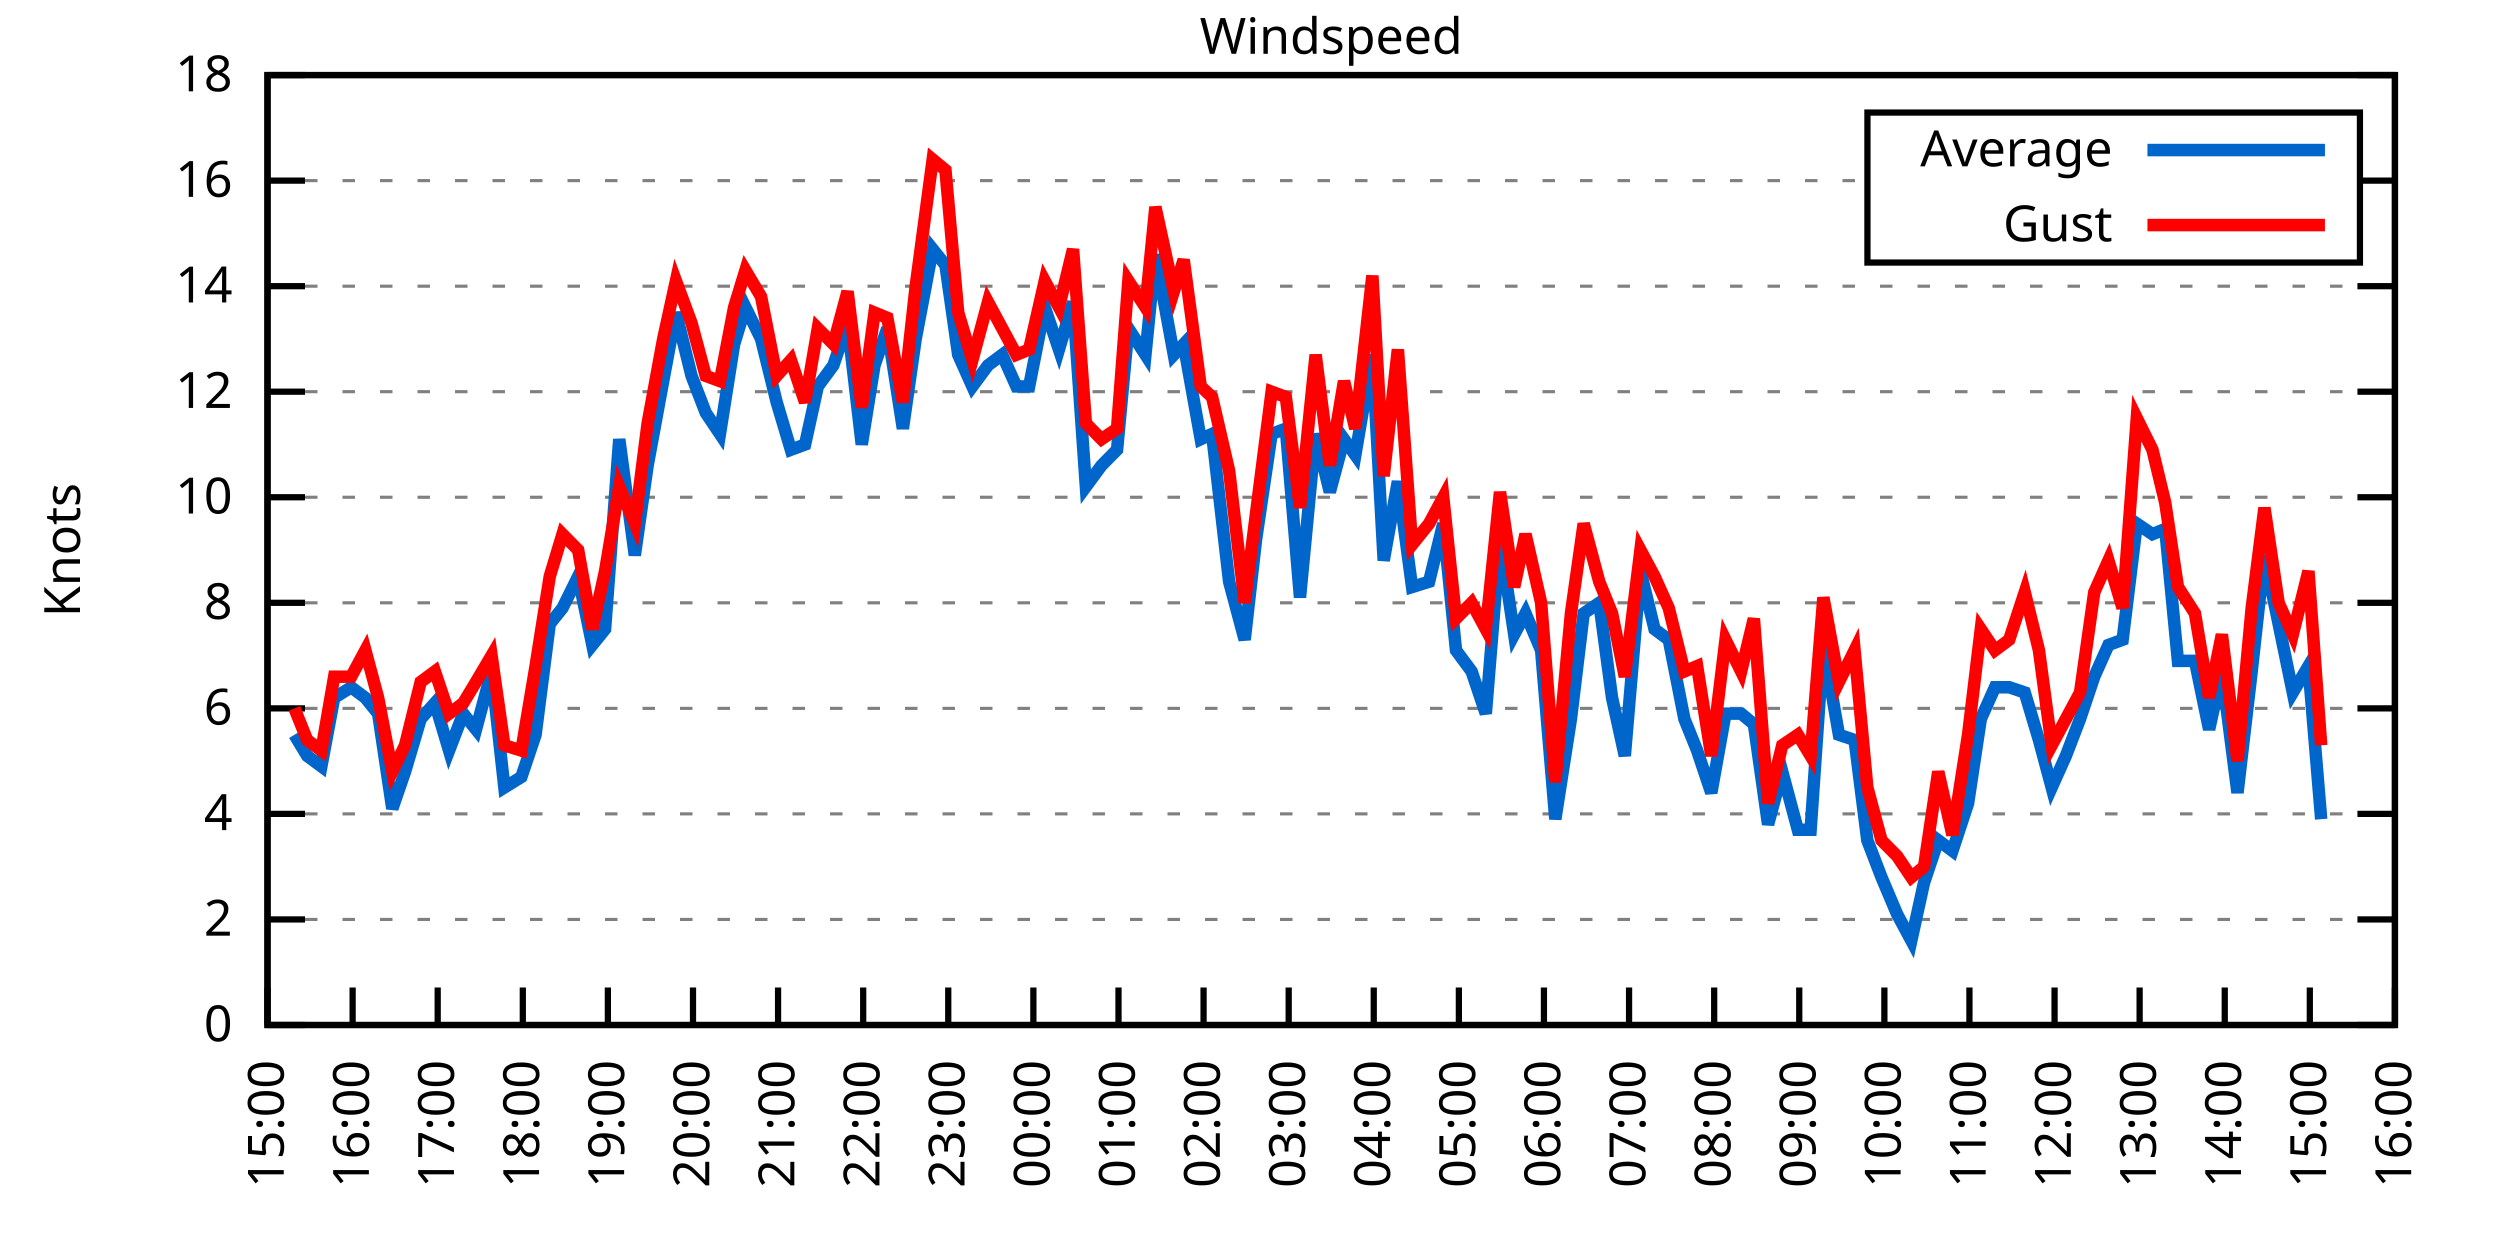
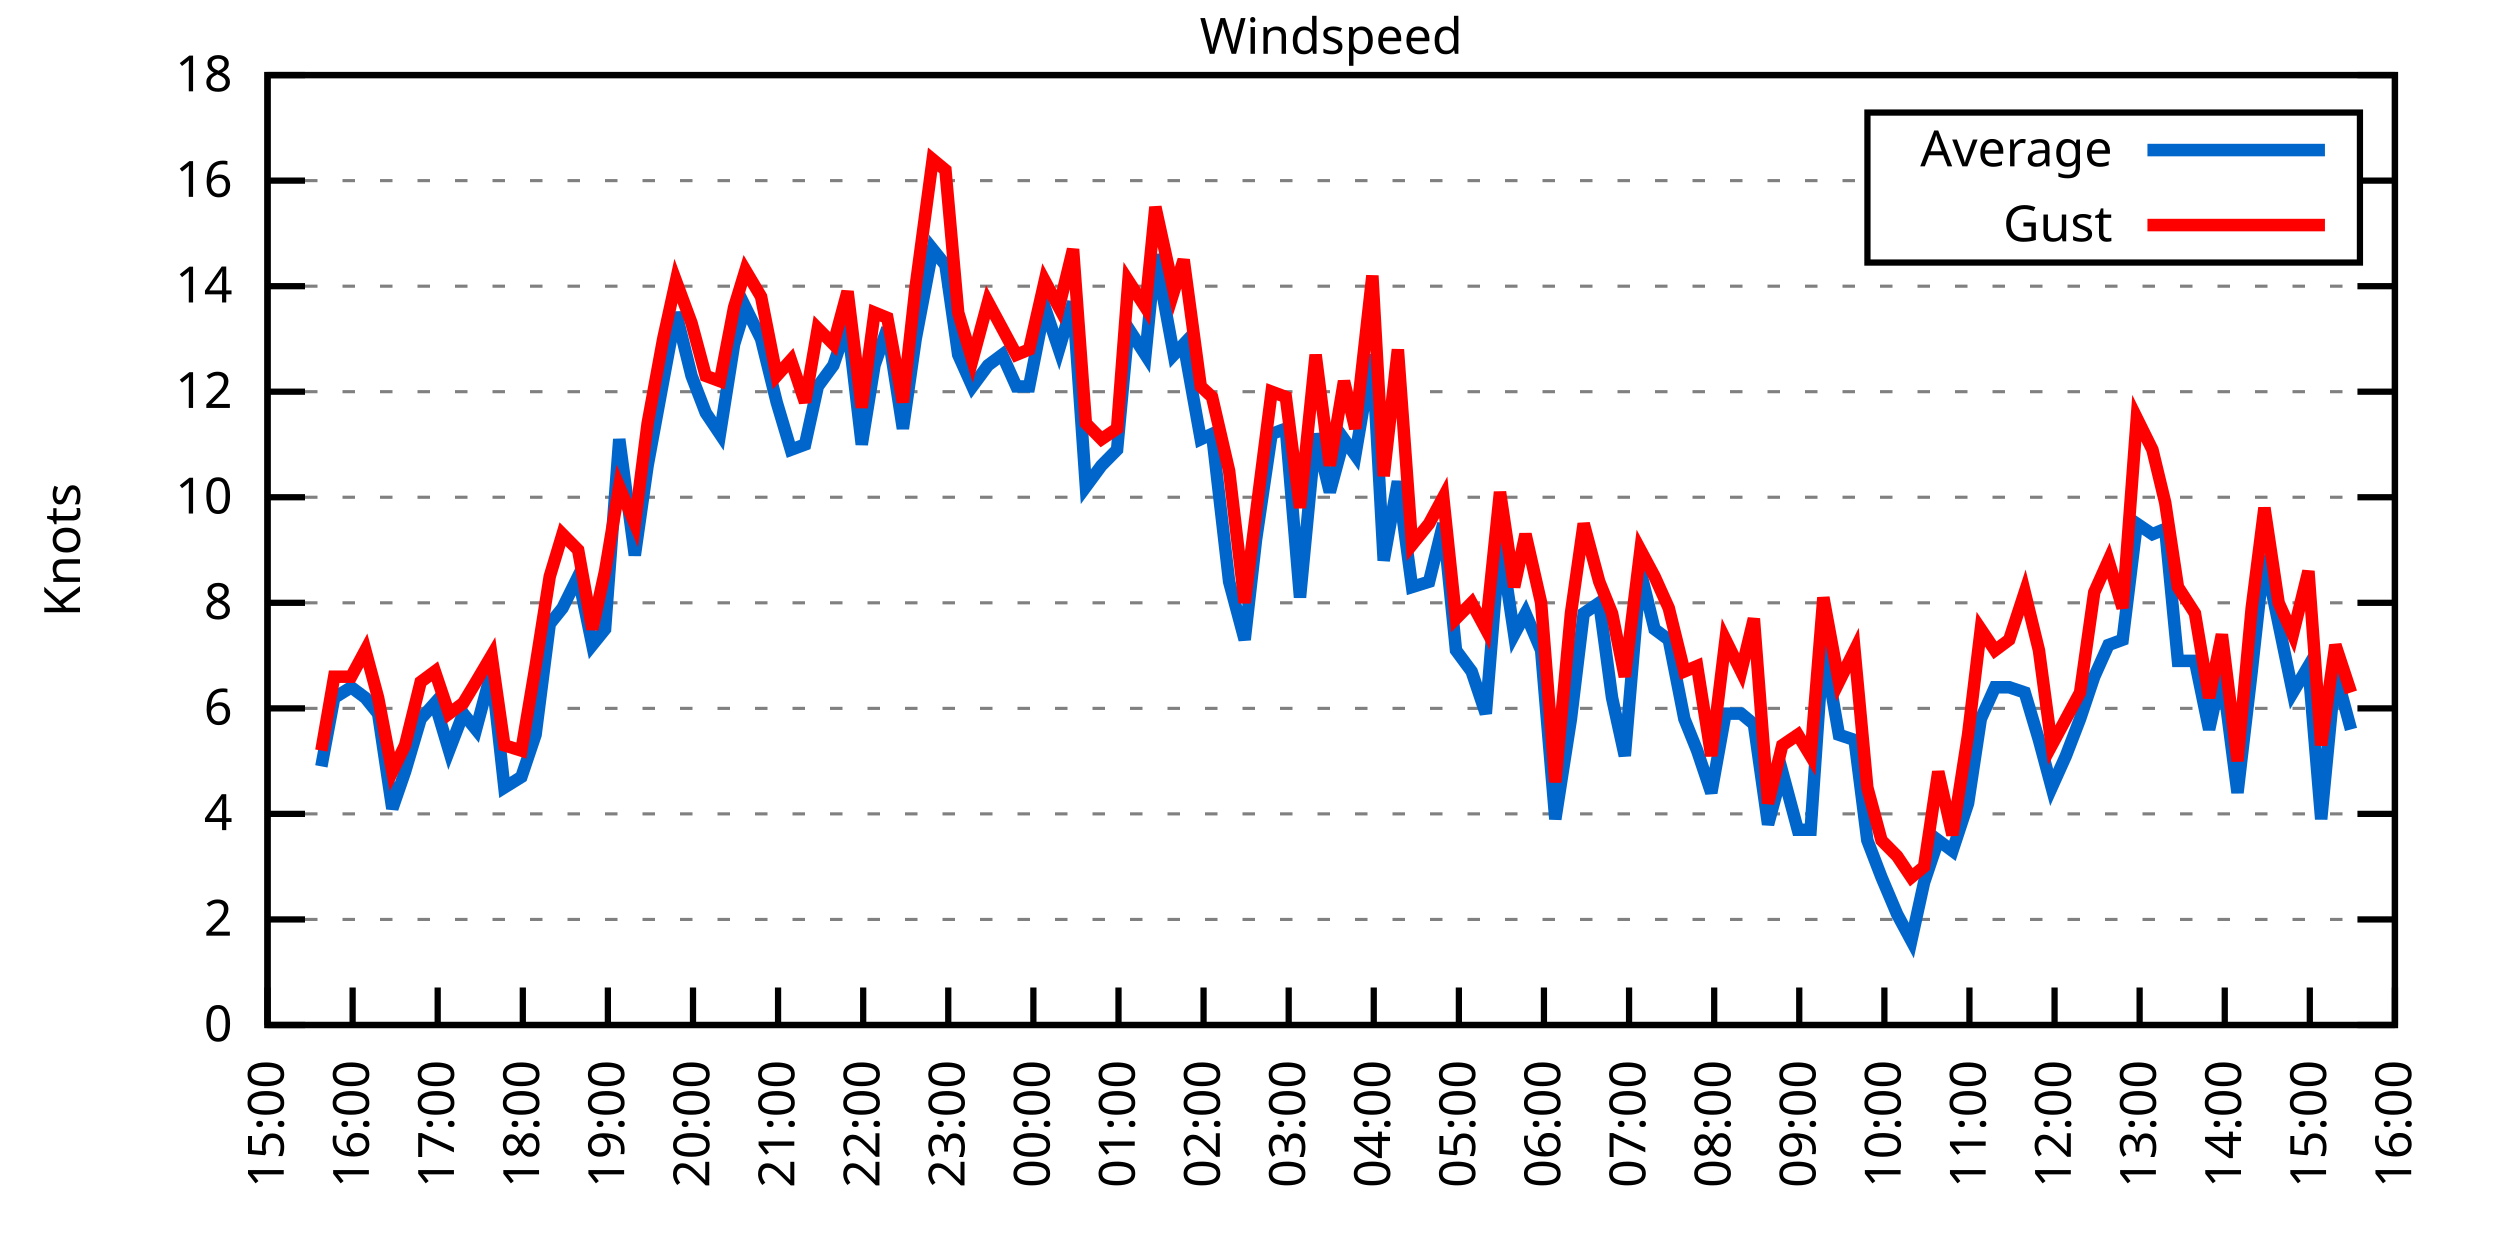
<svg xmlns="http://www.w3.org/2000/svg" xmlns:xlink="http://www.w3.org/1999/xlink" width="400" height="200" viewBox="0 0 400 200">
  <g id="gnuplot_canvas">
    <rect x="0" y="0" width="400" height="200" fill="none" />
    <defs>
      <circle id="gpDot" r="0.5" stroke-width="0.5" stroke="currentColor" />
      <path id="gpPt0" stroke-width="0.333" stroke="currentColor" d="M-1,0 h2 M0,-1 v2" />
      <path id="gpPt1" stroke-width="0.333" stroke="currentColor" d="M-1,-1 L1,1 M1,-1 L-1,1" />
      <path id="gpPt2" stroke-width="0.333" stroke="currentColor" d="M-1,0 L1,0 M0,-1 L0,1 M-1,-1 L1,1 M-1,1 L1,-1" />
      <rect id="gpPt3" stroke-width="0.333" stroke="currentColor" x="-1" y="-1" width="2" height="2" />
      <rect id="gpPt4" stroke-width="0.333" stroke="currentColor" fill="currentColor" x="-1" y="-1" width="2" height="2" />
      <circle id="gpPt5" stroke-width="0.333" stroke="currentColor" cx="0" cy="0" r="1" />
      <use xlink:href="#gpPt5" id="gpPt6" fill="currentColor" stroke="none" />
      <path id="gpPt7" stroke-width="0.333" stroke="currentColor" d="M0,-1.33 L-1.33,0.67 L1.33,0.67 z" />
      <use xlink:href="#gpPt7" id="gpPt8" fill="currentColor" stroke="none" />
      <use xlink:href="#gpPt7" id="gpPt9" stroke="currentColor" transform="rotate(180)" />
      <use xlink:href="#gpPt9" id="gpPt10" fill="currentColor" stroke="none" />
      <use xlink:href="#gpPt3" id="gpPt11" stroke="currentColor" transform="rotate(45)" />
      <use xlink:href="#gpPt11" id="gpPt12" fill="currentColor" stroke="none" />
      <path id="gpPt13" stroke-width="0.333" stroke="currentColor" d="M0,1.330 L1.265,0.411 L0.782,-1.067 L-0.782,-1.076 L-1.265,0.411 z" />
      <use xlink:href="#gpPt13" id="gpPt14" fill="currentColor" stroke="none" />
      <filter id="textbox" filterUnits="objectBoundingBox" x="0" y="0" height="1" width="1">
        <feFlood flood-color="white" flood-opacity="1" result="bgnd" />
        <feComposite in="SourceGraphic" in2="bgnd" operator="atop" />
      </filter>
      <filter id="greybox" filterUnits="objectBoundingBox" x="0" y="0" height="1" width="1">
        <feFlood flood-color="lightgrey" flood-opacity="1" result="grey" />
        <feComposite in="SourceGraphic" in2="grey" operator="atop" />
      </filter>
    </defs>
    <g fill="none" color="white" stroke="currentColor" stroke-width="1.00" stroke-linecap="butt" stroke-linejoin="miter">
</g>
    <g fill="none" color="black" stroke="currentColor" stroke-width="1.00" stroke-linecap="butt" stroke-linejoin="miter">
      <g stroke="none" shape-rendering="crispEdges">
        <polygon fill="rgb(255, 255, 255)" points="42.80,164.00 383.18,164.00 383.18,12.02 42.80,12.02 " />
      </g>
    </g>
    <g fill="none" color="black" stroke="currentColor" stroke-width="1.00" stroke-linecap="butt" stroke-linejoin="miter">
</g>
    <g fill="none" color="black" stroke="black" stroke-width="0.50" stroke-linecap="butt" stroke-linejoin="miter">
</g>
    <g fill="none" color="gray" stroke="currentColor" stroke-width="0.50" stroke-linecap="butt" stroke-linejoin="miter">
      <path stroke="gray" stroke-dasharray="2,4" class="gridline" d="M42.80,164.00 L383.19,164.00  " />
    </g>
    <g fill="none" color="gray" stroke="gray" stroke-width="1.00" stroke-linecap="butt" stroke-linejoin="miter">
</g>
    <g fill="none" color="black" stroke="currentColor" stroke-width="1.00" stroke-linecap="butt" stroke-linejoin="miter">
      <path stroke="black" d="M42.80,164.00 L48.80,164.00 M383.19,164.00 L377.19,164.00  " />
      <g transform="translate(37.20,166.60)" stroke="none" fill="black" font-family="Sans" font-size="8.00" text-anchor="end">
        <text>
          <tspan font-family="Sans"> 0</tspan>
        </text>
      </g>
    </g>
    <g fill="none" color="black" stroke="currentColor" stroke-width="1.00" stroke-linecap="butt" stroke-linejoin="miter">
</g>
    <g fill="none" color="black" stroke="black" stroke-width="0.50" stroke-linecap="butt" stroke-linejoin="miter">
</g>
    <g fill="none" color="gray" stroke="currentColor" stroke-width="0.50" stroke-linecap="butt" stroke-linejoin="miter">
      <path stroke="gray" stroke-dasharray="2,4" class="gridline" d="M42.80,147.11 L383.19,147.11  " />
    </g>
    <g fill="none" color="gray" stroke="gray" stroke-width="1.00" stroke-linecap="butt" stroke-linejoin="miter">
</g>
    <g fill="none" color="black" stroke="currentColor" stroke-width="1.00" stroke-linecap="butt" stroke-linejoin="miter">
      <path stroke="black" d="M42.80,147.11 L48.80,147.11 M383.19,147.11 L377.19,147.11  " />
      <g transform="translate(37.20,149.71)" stroke="none" fill="black" font-family="Sans" font-size="8.00" text-anchor="end">
        <text>
          <tspan font-family="Sans"> 2</tspan>
        </text>
      </g>
    </g>
    <g fill="none" color="black" stroke="currentColor" stroke-width="1.00" stroke-linecap="butt" stroke-linejoin="miter">
</g>
    <g fill="none" color="black" stroke="black" stroke-width="0.50" stroke-linecap="butt" stroke-linejoin="miter">
</g>
    <g fill="none" color="gray" stroke="currentColor" stroke-width="0.50" stroke-linecap="butt" stroke-linejoin="miter">
      <path stroke="gray" stroke-dasharray="2,4" class="gridline" d="M42.80,130.22 L383.19,130.22  " />
    </g>
    <g fill="none" color="gray" stroke="gray" stroke-width="1.00" stroke-linecap="butt" stroke-linejoin="miter">
</g>
    <g fill="none" color="black" stroke="currentColor" stroke-width="1.00" stroke-linecap="butt" stroke-linejoin="miter">
      <path stroke="black" d="M42.80,130.22 L48.80,130.22 M383.19,130.22 L377.19,130.22  " />
      <g transform="translate(37.20,132.82)" stroke="none" fill="black" font-family="Sans" font-size="8.00" text-anchor="end">
        <text>
          <tspan font-family="Sans"> 4</tspan>
        </text>
      </g>
    </g>
    <g fill="none" color="black" stroke="currentColor" stroke-width="1.00" stroke-linecap="butt" stroke-linejoin="miter">
</g>
    <g fill="none" color="black" stroke="black" stroke-width="0.50" stroke-linecap="butt" stroke-linejoin="miter">
</g>
    <g fill="none" color="gray" stroke="currentColor" stroke-width="0.50" stroke-linecap="butt" stroke-linejoin="miter">
      <path stroke="gray" stroke-dasharray="2,4" class="gridline" d="M42.80,113.34 L383.19,113.34  " />
    </g>
    <g fill="none" color="gray" stroke="gray" stroke-width="1.00" stroke-linecap="butt" stroke-linejoin="miter">
</g>
    <g fill="none" color="black" stroke="currentColor" stroke-width="1.00" stroke-linecap="butt" stroke-linejoin="miter">
      <path stroke="black" d="M42.80,113.34 L48.80,113.34 M383.19,113.34 L377.19,113.34  " />
      <g transform="translate(37.20,115.94)" stroke="none" fill="black" font-family="Sans" font-size="8.00" text-anchor="end">
        <text>
          <tspan font-family="Sans"> 6</tspan>
        </text>
      </g>
    </g>
    <g fill="none" color="black" stroke="currentColor" stroke-width="1.00" stroke-linecap="butt" stroke-linejoin="miter">
</g>
    <g fill="none" color="black" stroke="black" stroke-width="0.50" stroke-linecap="butt" stroke-linejoin="miter">
</g>
    <g fill="none" color="gray" stroke="currentColor" stroke-width="0.50" stroke-linecap="butt" stroke-linejoin="miter">
      <path stroke="gray" stroke-dasharray="2,4" class="gridline" d="M42.80,96.45 L383.19,96.45  " />
    </g>
    <g fill="none" color="gray" stroke="gray" stroke-width="1.00" stroke-linecap="butt" stroke-linejoin="miter">
</g>
    <g fill="none" color="black" stroke="currentColor" stroke-width="1.00" stroke-linecap="butt" stroke-linejoin="miter">
      <path stroke="black" d="M42.80,96.45 L48.80,96.45 M383.19,96.45 L377.19,96.45  " />
      <g transform="translate(37.20,99.05)" stroke="none" fill="black" font-family="Sans" font-size="8.00" text-anchor="end">
        <text>
          <tspan font-family="Sans"> 8</tspan>
        </text>
      </g>
    </g>
    <g fill="none" color="black" stroke="currentColor" stroke-width="1.00" stroke-linecap="butt" stroke-linejoin="miter">
</g>
    <g fill="none" color="black" stroke="black" stroke-width="0.50" stroke-linecap="butt" stroke-linejoin="miter">
</g>
    <g fill="none" color="gray" stroke="currentColor" stroke-width="0.50" stroke-linecap="butt" stroke-linejoin="miter">
      <path stroke="gray" stroke-dasharray="2,4" class="gridline" d="M42.80,79.56 L383.19,79.56  " />
    </g>
    <g fill="none" color="gray" stroke="gray" stroke-width="1.00" stroke-linecap="butt" stroke-linejoin="miter">
</g>
    <g fill="none" color="black" stroke="currentColor" stroke-width="1.00" stroke-linecap="butt" stroke-linejoin="miter">
      <path stroke="black" d="M42.80,79.56 L48.80,79.56 M383.19,79.56 L377.19,79.56  " />
      <g transform="translate(37.20,82.16)" stroke="none" fill="black" font-family="Sans" font-size="8.00" text-anchor="end">
        <text>
          <tspan font-family="Sans"> 10</tspan>
        </text>
      </g>
    </g>
    <g fill="none" color="black" stroke="currentColor" stroke-width="1.00" stroke-linecap="butt" stroke-linejoin="miter">
</g>
    <g fill="none" color="black" stroke="black" stroke-width="0.50" stroke-linecap="butt" stroke-linejoin="miter">
</g>
    <g fill="none" color="gray" stroke="currentColor" stroke-width="0.50" stroke-linecap="butt" stroke-linejoin="miter">
      <path stroke="gray" stroke-dasharray="2,4" class="gridline" d="M42.80,62.67 L383.19,62.67  " />
    </g>
    <g fill="none" color="gray" stroke="gray" stroke-width="1.00" stroke-linecap="butt" stroke-linejoin="miter">
</g>
    <g fill="none" color="black" stroke="currentColor" stroke-width="1.00" stroke-linecap="butt" stroke-linejoin="miter">
      <path stroke="black" d="M42.80,62.67 L48.80,62.67 M383.19,62.67 L377.19,62.67  " />
      <g transform="translate(37.20,65.27)" stroke="none" fill="black" font-family="Sans" font-size="8.00" text-anchor="end">
        <text>
          <tspan font-family="Sans"> 12</tspan>
        </text>
      </g>
    </g>
    <g fill="none" color="black" stroke="currentColor" stroke-width="1.00" stroke-linecap="butt" stroke-linejoin="miter">
</g>
    <g fill="none" color="black" stroke="black" stroke-width="0.50" stroke-linecap="butt" stroke-linejoin="miter">
</g>
    <g fill="none" color="gray" stroke="currentColor" stroke-width="0.50" stroke-linecap="butt" stroke-linejoin="miter">
      <path stroke="gray" stroke-dasharray="2,4" class="gridline" d="M42.80,45.79 L383.19,45.79  " />
    </g>
    <g fill="none" color="gray" stroke="gray" stroke-width="1.00" stroke-linecap="butt" stroke-linejoin="miter">
</g>
    <g fill="none" color="black" stroke="currentColor" stroke-width="1.00" stroke-linecap="butt" stroke-linejoin="miter">
      <path stroke="black" d="M42.80,45.79 L48.80,45.79 M383.19,45.79 L377.19,45.79  " />
      <g transform="translate(37.20,48.39)" stroke="none" fill="black" font-family="Sans" font-size="8.00" text-anchor="end">
        <text>
          <tspan font-family="Sans"> 14</tspan>
        </text>
      </g>
    </g>
    <g fill="none" color="black" stroke="currentColor" stroke-width="1.00" stroke-linecap="butt" stroke-linejoin="miter">
</g>
    <g fill="none" color="black" stroke="black" stroke-width="0.50" stroke-linecap="butt" stroke-linejoin="miter">
</g>
    <g fill="none" color="gray" stroke="currentColor" stroke-width="0.50" stroke-linecap="butt" stroke-linejoin="miter">
      <path stroke="gray" stroke-dasharray="2,4" class="gridline" d="M42.80,28.90 L298.79,28.90 M377.59,28.90 L383.19,28.90  " />
    </g>
    <g fill="none" color="gray" stroke="gray" stroke-width="1.00" stroke-linecap="butt" stroke-linejoin="miter">
</g>
    <g fill="none" color="black" stroke="currentColor" stroke-width="1.00" stroke-linecap="butt" stroke-linejoin="miter">
      <path stroke="black" d="M42.80,28.90 L48.80,28.90 M383.19,28.90 L377.19,28.90  " />
      <g transform="translate(37.20,31.50)" stroke="none" fill="black" font-family="Sans" font-size="8.00" text-anchor="end">
        <text>
          <tspan font-family="Sans"> 16</tspan>
        </text>
      </g>
    </g>
    <g fill="none" color="black" stroke="currentColor" stroke-width="1.00" stroke-linecap="butt" stroke-linejoin="miter">
</g>
    <g fill="none" color="black" stroke="black" stroke-width="0.50" stroke-linecap="butt" stroke-linejoin="miter">
</g>
    <g fill="none" color="gray" stroke="currentColor" stroke-width="0.50" stroke-linecap="butt" stroke-linejoin="miter">
      <path stroke="gray" stroke-dasharray="2,4" class="gridline" d="M42.80,12.01 L383.19,12.01  " />
    </g>
    <g fill="none" color="gray" stroke="gray" stroke-width="1.00" stroke-linecap="butt" stroke-linejoin="miter">
</g>
    <g fill="none" color="black" stroke="currentColor" stroke-width="1.00" stroke-linecap="butt" stroke-linejoin="miter">
      <path stroke="black" d="M42.80,12.01 L48.80,12.01 M383.19,12.01 L377.19,12.01  " />
      <g transform="translate(37.20,14.61)" stroke="none" fill="black" font-family="Sans" font-size="8.00" text-anchor="end">
        <text>
          <tspan font-family="Sans"> 18</tspan>
        </text>
      </g>
    </g>
    <g fill="none" color="black" stroke="currentColor" stroke-width="1.00" stroke-linecap="butt" stroke-linejoin="miter">
      <path stroke="black" d="M42.80,164.00 L42.80,158.00  " />
      <g transform="translate(45.40,169.60) rotate(270.00)" stroke="none" fill="black" font-family="Sans" font-size="8.00" text-anchor="end">
        <text>
          <tspan font-family="Sans">15:00</tspan>
        </text>
      </g>
    </g>
    <g fill="none" color="black" stroke="currentColor" stroke-width="1.00" stroke-linecap="butt" stroke-linejoin="miter">
      <path stroke="black" d="M56.42,164.00 L56.42,158.00  " />
      <g transform="translate(59.02,169.60) rotate(270.00)" stroke="none" fill="black" font-family="Sans" font-size="8.00" text-anchor="end">
        <text>
          <tspan font-family="Sans">16:00</tspan>
        </text>
      </g>
    </g>
    <g fill="none" color="black" stroke="currentColor" stroke-width="1.00" stroke-linecap="butt" stroke-linejoin="miter">
      <path stroke="black" d="M70.03,164.00 L70.03,158.00  " />
      <g transform="translate(72.63,169.60) rotate(270.00)" stroke="none" fill="black" font-family="Sans" font-size="8.00" text-anchor="end">
        <text>
          <tspan font-family="Sans">17:00</tspan>
        </text>
      </g>
    </g>
    <g fill="none" color="black" stroke="currentColor" stroke-width="1.00" stroke-linecap="butt" stroke-linejoin="miter">
      <path stroke="black" d="M83.65,164.00 L83.65,158.00  " />
      <g transform="translate(86.25,169.60) rotate(270.00)" stroke="none" fill="black" font-family="Sans" font-size="8.00" text-anchor="end">
        <text>
          <tspan font-family="Sans">18:00</tspan>
        </text>
      </g>
    </g>
    <g fill="none" color="black" stroke="currentColor" stroke-width="1.00" stroke-linecap="butt" stroke-linejoin="miter">
      <path stroke="black" d="M97.26,164.00 L97.26,158.00  " />
      <g transform="translate(99.86,169.60) rotate(270.00)" stroke="none" fill="black" font-family="Sans" font-size="8.00" text-anchor="end">
        <text>
          <tspan font-family="Sans">19:00</tspan>
        </text>
      </g>
    </g>
    <g fill="none" color="black" stroke="currentColor" stroke-width="1.00" stroke-linecap="butt" stroke-linejoin="miter">
      <path stroke="black" d="M110.88,164.00 L110.88,158.00  " />
      <g transform="translate(113.48,169.60) rotate(270.00)" stroke="none" fill="black" font-family="Sans" font-size="8.00" text-anchor="end">
        <text>
          <tspan font-family="Sans">20:00</tspan>
        </text>
      </g>
    </g>
    <g fill="none" color="black" stroke="currentColor" stroke-width="1.00" stroke-linecap="butt" stroke-linejoin="miter">
      <path stroke="black" d="M124.49,164.00 L124.49,158.00  " />
      <g transform="translate(127.09,169.60) rotate(270.00)" stroke="none" fill="black" font-family="Sans" font-size="8.00" text-anchor="end">
        <text>
          <tspan font-family="Sans">21:00</tspan>
        </text>
      </g>
    </g>
    <g fill="none" color="black" stroke="currentColor" stroke-width="1.00" stroke-linecap="butt" stroke-linejoin="miter">
      <path stroke="black" d="M138.11,164.00 L138.11,158.00  " />
      <g transform="translate(140.71,169.60) rotate(270.00)" stroke="none" fill="black" font-family="Sans" font-size="8.00" text-anchor="end">
        <text>
          <tspan font-family="Sans">22:00</tspan>
        </text>
      </g>
    </g>
    <g fill="none" color="black" stroke="currentColor" stroke-width="1.00" stroke-linecap="butt" stroke-linejoin="miter">
      <path stroke="black" d="M151.72,164.00 L151.72,158.00  " />
      <g transform="translate(154.32,169.60) rotate(270.00)" stroke="none" fill="black" font-family="Sans" font-size="8.00" text-anchor="end">
        <text>
          <tspan font-family="Sans">23:00</tspan>
        </text>
      </g>
    </g>
    <g fill="none" color="black" stroke="currentColor" stroke-width="1.00" stroke-linecap="butt" stroke-linejoin="miter">
      <path stroke="black" d="M165.34,164.00 L165.34,158.00  " />
      <g transform="translate(167.94,169.60) rotate(270.00)" stroke="none" fill="black" font-family="Sans" font-size="8.00" text-anchor="end">
        <text>
          <tspan font-family="Sans">00:00</tspan>
        </text>
      </g>
    </g>
    <g fill="none" color="black" stroke="currentColor" stroke-width="1.00" stroke-linecap="butt" stroke-linejoin="miter">
      <path stroke="black" d="M178.96,164.00 L178.96,158.00  " />
      <g transform="translate(181.56,169.60) rotate(270.00)" stroke="none" fill="black" font-family="Sans" font-size="8.00" text-anchor="end">
        <text>
          <tspan font-family="Sans">01:00</tspan>
        </text>
      </g>
    </g>
    <g fill="none" color="black" stroke="currentColor" stroke-width="1.00" stroke-linecap="butt" stroke-linejoin="miter">
      <path stroke="black" d="M192.57,164.00 L192.57,158.00  " />
      <g transform="translate(195.17,169.60) rotate(270.00)" stroke="none" fill="black" font-family="Sans" font-size="8.00" text-anchor="end">
        <text>
          <tspan font-family="Sans">02:00</tspan>
        </text>
      </g>
    </g>
    <g fill="none" color="black" stroke="currentColor" stroke-width="1.00" stroke-linecap="butt" stroke-linejoin="miter">
      <path stroke="black" d="M206.19,164.00 L206.19,158.00  " />
      <g transform="translate(208.79,169.60) rotate(270.00)" stroke="none" fill="black" font-family="Sans" font-size="8.00" text-anchor="end">
        <text>
          <tspan font-family="Sans">03:00</tspan>
        </text>
      </g>
    </g>
    <g fill="none" color="black" stroke="currentColor" stroke-width="1.00" stroke-linecap="butt" stroke-linejoin="miter">
      <path stroke="black" d="M219.80,164.00 L219.80,158.00  " />
      <g transform="translate(222.40,169.60) rotate(270.00)" stroke="none" fill="black" font-family="Sans" font-size="8.00" text-anchor="end">
        <text>
          <tspan font-family="Sans">04:00</tspan>
        </text>
      </g>
    </g>
    <g fill="none" color="black" stroke="currentColor" stroke-width="1.00" stroke-linecap="butt" stroke-linejoin="miter">
      <path stroke="black" d="M233.42,164.00 L233.42,158.00  " />
      <g transform="translate(236.02,169.60) rotate(270.00)" stroke="none" fill="black" font-family="Sans" font-size="8.00" text-anchor="end">
        <text>
          <tspan font-family="Sans">05:00</tspan>
        </text>
      </g>
    </g>
    <g fill="none" color="black" stroke="currentColor" stroke-width="1.00" stroke-linecap="butt" stroke-linejoin="miter">
      <path stroke="black" d="M247.03,164.00 L247.03,158.00  " />
      <g transform="translate(249.63,169.60) rotate(270.00)" stroke="none" fill="black" font-family="Sans" font-size="8.00" text-anchor="end">
        <text>
          <tspan font-family="Sans">06:00</tspan>
        </text>
      </g>
    </g>
    <g fill="none" color="black" stroke="currentColor" stroke-width="1.00" stroke-linecap="butt" stroke-linejoin="miter">
      <path stroke="black" d="M260.65,164.00 L260.65,158.00  " />
      <g transform="translate(263.25,169.60) rotate(270.00)" stroke="none" fill="black" font-family="Sans" font-size="8.00" text-anchor="end">
        <text>
          <tspan font-family="Sans">07:00</tspan>
        </text>
      </g>
    </g>
    <g fill="none" color="black" stroke="currentColor" stroke-width="1.00" stroke-linecap="butt" stroke-linejoin="miter">
      <path stroke="black" d="M274.27,164.00 L274.27,158.00  " />
      <g transform="translate(276.87,169.60) rotate(270.00)" stroke="none" fill="black" font-family="Sans" font-size="8.00" text-anchor="end">
        <text>
          <tspan font-family="Sans">08:00</tspan>
        </text>
      </g>
    </g>
    <g fill="none" color="black" stroke="currentColor" stroke-width="1.00" stroke-linecap="butt" stroke-linejoin="miter">
      <path stroke="black" d="M287.88,164.00 L287.88,158.00  " />
      <g transform="translate(290.48,169.60) rotate(270.00)" stroke="none" fill="black" font-family="Sans" font-size="8.00" text-anchor="end">
        <text>
          <tspan font-family="Sans">09:00</tspan>
        </text>
      </g>
    </g>
    <g fill="none" color="black" stroke="currentColor" stroke-width="1.00" stroke-linecap="butt" stroke-linejoin="miter">
      <path stroke="black" d="M301.50,164.00 L301.50,158.00  " />
      <g transform="translate(304.10,169.60) rotate(270.00)" stroke="none" fill="black" font-family="Sans" font-size="8.00" text-anchor="end">
        <text>
          <tspan font-family="Sans">10:00</tspan>
        </text>
      </g>
    </g>
    <g fill="none" color="black" stroke="currentColor" stroke-width="1.00" stroke-linecap="butt" stroke-linejoin="miter">
      <path stroke="black" d="M315.11,164.00 L315.11,158.00  " />
      <g transform="translate(317.71,169.60) rotate(270.00)" stroke="none" fill="black" font-family="Sans" font-size="8.00" text-anchor="end">
        <text>
          <tspan font-family="Sans">11:00</tspan>
        </text>
      </g>
    </g>
    <g fill="none" color="black" stroke="currentColor" stroke-width="1.00" stroke-linecap="butt" stroke-linejoin="miter">
      <path stroke="black" d="M328.73,164.00 L328.73,158.00  " />
      <g transform="translate(331.33,169.60) rotate(270.00)" stroke="none" fill="black" font-family="Sans" font-size="8.00" text-anchor="end">
        <text>
          <tspan font-family="Sans">12:00</tspan>
        </text>
      </g>
    </g>
    <g fill="none" color="black" stroke="currentColor" stroke-width="1.00" stroke-linecap="butt" stroke-linejoin="miter">
      <path stroke="black" d="M342.34,164.00 L342.34,158.00  " />
      <g transform="translate(344.94,169.60) rotate(270.00)" stroke="none" fill="black" font-family="Sans" font-size="8.00" text-anchor="end">
        <text>
          <tspan font-family="Sans">13:00</tspan>
        </text>
      </g>
    </g>
    <g fill="none" color="black" stroke="currentColor" stroke-width="1.00" stroke-linecap="butt" stroke-linejoin="miter">
      <path stroke="black" d="M355.96,164.00 L355.96,158.00  " />
      <g transform="translate(358.56,169.60) rotate(270.00)" stroke="none" fill="black" font-family="Sans" font-size="8.00" text-anchor="end">
        <text>
          <tspan font-family="Sans">14:00</tspan>
        </text>
      </g>
    </g>
    <g fill="none" color="black" stroke="currentColor" stroke-width="1.00" stroke-linecap="butt" stroke-linejoin="miter">
      <path stroke="black" d="M369.57,164.00 L369.57,158.00  " />
      <g transform="translate(372.17,169.60) rotate(270.00)" stroke="none" fill="black" font-family="Sans" font-size="8.00" text-anchor="end">
        <text>
          <tspan font-family="Sans">15:00</tspan>
        </text>
      </g>
    </g>
    <g fill="none" color="black" stroke="currentColor" stroke-width="1.00" stroke-linecap="butt" stroke-linejoin="miter">
      <path stroke="black" d="M383.19,164.00 L383.19,158.00  " />
      <g transform="translate(385.79,169.60) rotate(270.00)" stroke="none" fill="black" font-family="Sans" font-size="8.00" text-anchor="end">
        <text>
          <tspan font-family="Sans">16:00</tspan>
        </text>
      </g>
    </g>
    <g fill="none" color="black" stroke="currentColor" stroke-width="1.00" stroke-linecap="butt" stroke-linejoin="miter">
</g>
    <g fill="none" color="black" stroke="currentColor" stroke-width="1.00" stroke-linecap="butt" stroke-linejoin="miter">
      <path stroke="black" d="M42.80,12.01 L42.80,164.00 L383.19,164.00 L383.19,12.01 L42.80,12.01 Z  " />
    </g>
    <g fill="none" color="black" stroke="currentColor" stroke-width="1.00" stroke-linecap="butt" stroke-linejoin="miter">
</g>
    <g fill="none" color="black" stroke="currentColor" stroke-width="1.00" stroke-linecap="butt" stroke-linejoin="miter">
      <path stroke="black" d="M298.79,42.01 L298.79,18.01 L377.59,18.01 L377.59,42.01 L298.79,42.01 Z  " />
    </g>
    <g id="Windspeed_plot_1">
      <g fill="none" color="white" stroke="black" stroke-width="2.00" stroke-linecap="butt" stroke-linejoin="miter">
</g>
      <g fill="none" color="black" stroke="currentColor" stroke-width="2.00" stroke-linecap="butt" stroke-linejoin="miter">
        <g transform="translate(337.99,26.61)" stroke="none" fill="black" font-family="Sans" font-size="8.00" text-anchor="end">
          <text>
            <tspan font-family="Sans">Average</tspan>
          </text>
        </g>
      </g>
      <g fill="none" color="black" stroke="currentColor" stroke-width="2.00" stroke-linecap="butt" stroke-linejoin="miter">
-         <path stroke="rgb(  0, 102, 204)" d="M343.59,24.01 L371.99,24.01 M47.11,117.56 L49.15,120.94 L51.42,122.62 L53.47,111.65 L56.19,109.96 L58.46,111.65   L60.50,114.18 L62.77,129.38 L64.81,123.47 L67.31,115.03 L69.58,112.49 L71.85,120.09 L74.12,114.18 L76.16,116.71   L78.65,107.43 L80.70,126.00 L83.42,124.31 L85.69,117.56 L87.96,99.83 L90.00,97.29 L92.50,92.23 L94.77,103.20   L96.81,100.67 L99.08,70.27 L101.57,88.85 L103.62,74.49 L106.11,60.98 L108.15,50.01 L110.65,60.14 L112.92,66.05   L115.19,69.43 L117.46,55.07 L119.27,49.16 L121.77,54.23 L124.27,64.36 L126.54,71.96 L128.81,71.12 L130.85,61.83   L133.34,58.45 L135.61,51.70 L137.88,71.12 L139.92,58.45 L141.97,52.54 L144.46,68.58 L146.51,54.23 L149.23,39.87   L151.27,42.41 L153.31,56.76 L155.58,61.83 L158.08,58.45 L160.35,56.76 L162.62,61.83 L164.66,61.83 L167.16,49.16   L169.43,55.92 L171.69,48.32 L173.74,77.87 L176.23,74.49 L178.73,71.96 L180.54,52.54 L183.27,56.76 L184.86,40.72   L187.81,56.76 L189.39,55.07 L192.12,70.27 L193.93,69.43 L196.66,93.07 L199.15,102.36 L200.97,86.32 L203.46,69.43   L205.73,68.58 L208.00,95.60 L210.50,69.43 L212.77,78.72 L215.04,70.27 L216.85,72.81 L219.58,56.76 L221.39,89.69   L223.66,77.03 L225.93,93.92 L228.65,93.07 L230.92,83.78 L232.96,104.05 L235.46,107.43 L237.73,114.18 L240.00,86.32   L242.27,101.52 L244.08,98.14 L246.58,104.05 L248.85,131.07 L251.35,115.03 L253.39,98.14 L255.88,96.45 L257.93,111.65   L259.97,120.94 L262.47,91.38 L264.73,100.67 L267.00,102.36 L269.50,115.03 L271.54,120.09 L273.81,126.85 L276.08,114.18   L278.58,114.18 L280.62,115.87 L282.89,131.91 L285.16,123.47 L287.65,132.76 L289.70,132.76 L291.74,103.20 L294.23,117.56   L296.73,118.40 L298.77,134.45 L301.04,140.36 L303.54,146.27 L305.81,150.49 L307.85,141.20 L310.12,134.45 L312.39,136.14   L314.89,128.54 L316.93,115.03 L319.20,109.96 L321.47,109.96 L323.96,110.80 L326.23,118.40 L328.27,126.00 L330.54,120.94   L332.81,115.03 L335.08,108.27 L337.35,103.20 L339.62,102.36 L341.89,83.78 L344.39,85.47 L346.43,84.63 L348.47,105.74   L351.19,105.74 L353.46,116.71 L355.50,107.43 L358.00,126.85 L360.27,107.43 L362.31,88.85 L364.58,99.83 L366.85,110.80   L369.35,106.58 L371.39,131.07  " />
+         <path stroke="rgb(  0, 102, 204)" d="M343.59,24.01 L371.99,24.01 M51.42,122.62 L53.47,111.65 L56.19,109.96 L58.46,111.65 L60.50,114.18 L62.77,129.38   L64.81,123.47 L67.31,115.03 L69.58,112.49 L71.85,120.09 L74.12,114.18 L76.16,116.71 L78.65,107.43 L80.70,126.00   L83.42,124.31 L85.69,117.56 L87.96,99.83 L90.00,97.29 L92.50,92.23 L94.77,103.20 L96.81,100.67 L99.08,70.27   L101.57,88.85 L103.62,74.49 L106.11,60.98 L108.15,50.01 L110.65,60.14 L112.92,66.05 L115.19,69.43 L117.46,55.07   L119.27,49.16 L121.77,54.23 L124.27,64.36 L126.54,71.96 L128.81,71.12 L130.85,61.83 L133.34,58.45 L135.61,51.70   L137.88,71.12 L139.92,58.45 L141.97,52.54 L144.46,68.58 L146.51,54.23 L149.23,39.87 L151.27,42.41 L153.31,56.76   L155.58,61.83 L158.08,58.45 L160.35,56.76 L162.62,61.83 L164.66,61.83 L167.16,49.16 L169.43,55.92 L171.69,48.32   L173.74,77.87 L176.23,74.49 L178.73,71.96 L180.54,52.54 L183.27,56.76 L184.86,40.72 L187.81,56.76 L189.39,55.07   L192.12,70.27 L193.93,69.43 L196.66,93.07 L199.15,102.36 L200.97,86.32 L203.46,69.43 L205.73,68.58 L208.00,95.60   L210.50,69.43 L212.77,78.72 L215.04,70.27 L216.85,72.81 L219.58,56.76 L221.39,89.69 L223.66,77.03 L225.93,93.92   L228.65,93.07 L230.92,83.78 L232.96,104.05 L235.46,107.43 L237.73,114.18 L240.00,86.32 L242.27,101.52 L244.08,98.14   L246.58,104.05 L248.85,131.07 L251.35,115.03 L253.39,98.14 L255.88,96.45 L257.93,111.65 L259.97,120.94 L262.47,91.38   L264.73,100.67 L267.00,102.36 L269.50,115.03 L271.54,120.09 L273.81,126.85 L276.08,114.18 L278.58,114.18 L280.62,115.87   L282.89,131.91 L285.16,123.47 L287.65,132.76 L289.70,132.76 L291.74,103.20 L294.23,117.56 L296.73,118.40 L298.77,134.45   L301.04,140.36 L303.54,146.27 L305.81,150.49 L307.85,141.20 L310.12,134.45 L312.39,136.14 L314.89,128.54 L316.93,115.03   L319.20,109.96 L321.47,109.96 L323.96,110.80 L326.23,118.40 L328.27,126.00 L330.54,120.94 L332.81,115.03 L335.08,108.27   L337.35,103.20 L339.62,102.36 L341.89,83.78 L344.39,85.47 L346.43,84.63 L348.47,105.74 L351.19,105.74 L353.46,116.71   L355.50,107.43 L358.00,126.85 L360.27,107.43 L362.31,88.85 L364.58,99.83 L366.85,110.80 L369.35,106.58 L371.39,131.07   L373.66,107.43 L376.16,116.71  " />
      </g>
    </g>
    <g id="Windspeed_plot_2">
      <g fill="none" color="black" stroke="currentColor" stroke-width="2.00" stroke-linecap="butt" stroke-linejoin="miter">
        <g transform="translate(337.99,38.61)" stroke="none" fill="black" font-family="Sans" font-size="8.00" text-anchor="end">
          <text>
            <tspan font-family="Sans">Gust</tspan>
          </text>
        </g>
      </g>
      <g fill="none" color="black" stroke="currentColor" stroke-width="2.00" stroke-linecap="butt" stroke-linejoin="miter">
-         <path stroke="rgb(255,   0,   0)" d="M343.59,36.01 L371.99,36.01 M47.11,113.34 L49.15,118.40 L51.42,120.09 L53.47,108.27 L56.19,108.27 L58.46,104.05   L60.50,111.65 L62.77,123.47 L64.81,119.25 L67.31,109.11 L69.58,107.43 L71.85,114.18 L74.12,112.49 L76.16,109.11   L78.65,104.89 L80.70,119.25 L83.42,120.09 L85.69,106.58 L87.96,92.23 L90.00,85.47 L92.50,88.00 L94.77,100.67   L96.81,91.38 L99.08,77.87 L101.57,83.78 L103.62,67.74 L106.11,54.23 L108.15,44.94 L110.65,51.70 L112.92,60.14   L115.19,60.98 L117.46,49.16 L119.27,43.25 L121.77,47.47 L124.27,60.14 L126.54,57.61 L128.81,64.36 L130.85,52.54   L133.34,55.07 L135.61,46.63 L137.88,65.21 L139.92,50.01 L141.97,50.85 L144.46,64.36 L146.51,45.79 L149.23,25.52   L151.27,27.21 L153.31,50.01 L155.58,57.61 L158.08,48.32 L160.35,52.54 L162.62,56.76 L164.66,55.92 L167.16,44.94   L169.43,49.16 L171.69,39.87 L173.74,67.74 L176.23,70.27 L178.73,68.58 L180.54,44.94 L183.27,49.16 L184.86,33.12   L187.81,46.63 L189.39,41.56 L192.12,61.83 L193.93,63.52 L196.66,75.34 L199.15,96.45 L200.97,82.09 L203.46,62.67   L205.73,63.52 L208.00,81.25 L210.50,56.76 L212.77,74.49 L215.04,60.98 L216.85,68.58 L219.58,44.10 L221.39,76.18   L223.66,55.92 L225.93,87.16 L228.65,83.78 L230.92,79.56 L232.96,98.98 L235.46,96.45 L237.73,100.67 L240.00,78.72   L242.27,93.92 L244.08,85.47 L246.58,96.45 L248.85,125.16 L251.35,98.14 L253.39,83.78 L255.88,93.07 L257.93,98.14   L259.97,108.27 L262.47,88.00 L264.73,92.23 L267.00,97.29 L269.50,107.43 L271.54,106.58 L273.81,120.94 L276.08,102.36   L278.58,107.43 L280.62,98.98 L282.89,128.54 L285.16,119.25 L287.65,117.56 L289.70,120.94 L291.74,95.60 L294.23,109.11   L296.73,104.05 L298.77,126.00 L301.04,134.45 L303.54,136.98 L305.81,140.36 L307.85,138.67 L310.12,123.47 L312.39,133.60   L314.89,117.56 L316.93,100.67 L319.20,104.05 L321.47,102.36 L323.96,94.76 L326.23,104.05 L328.27,119.25 L330.54,115.03   L332.81,110.80 L335.08,94.76 L337.35,89.69 L339.62,97.29 L341.89,66.90 L344.39,71.96 L346.43,80.41 L348.47,93.92   L351.19,98.14 L353.46,111.65 L355.50,101.52 L358.00,121.78 L360.27,97.29 L362.31,81.25 L364.58,96.45 L366.85,101.52   L369.35,91.38 L371.39,119.25  " />
+         <path stroke="rgb(255,   0,   0)" d="M343.59,36.01 L371.99,36.01 M51.42,120.09 L53.47,108.27 L56.19,108.27 L58.46,104.05 L60.50,111.65 L62.77,123.47   L64.81,119.25 L67.31,109.11 L69.58,107.43 L71.85,114.18 L74.12,112.49 L76.16,109.11 L78.65,104.89 L80.70,119.25   L83.42,120.09 L85.69,106.58 L87.96,92.23 L90.00,85.47 L92.50,88.00 L94.77,100.67 L96.81,91.38 L99.08,77.87   L101.57,83.78 L103.62,67.74 L106.11,54.23 L108.15,44.94 L110.65,51.70 L112.92,60.14 L115.19,60.98 L117.46,49.16   L119.27,43.25 L121.77,47.47 L124.27,60.14 L126.54,57.61 L128.81,64.36 L130.85,52.54 L133.34,55.07 L135.61,46.63   L137.88,65.21 L139.92,50.01 L141.97,50.85 L144.46,64.36 L146.51,45.79 L149.23,25.52 L151.27,27.21 L153.31,50.01   L155.58,57.61 L158.08,48.32 L160.35,52.54 L162.62,56.76 L164.66,55.92 L167.16,44.94 L169.43,49.16 L171.69,39.87   L173.74,67.74 L176.23,70.27 L178.73,68.58 L180.54,44.94 L183.27,49.16 L184.86,33.12 L187.81,46.63 L189.39,41.56   L192.12,61.83 L193.93,63.52 L196.66,75.34 L199.15,96.45 L200.97,82.09 L203.46,62.67 L205.73,63.52 L208.00,81.25   L210.50,56.76 L212.77,74.49 L215.04,60.98 L216.85,68.58 L219.58,44.10 L221.39,76.18 L223.66,55.92 L225.93,87.16   L228.65,83.78 L230.92,79.56 L232.96,98.98 L235.46,96.45 L237.73,100.67 L240.00,78.72 L242.27,93.92 L244.08,85.47   L246.58,96.45 L248.85,125.16 L251.35,98.14 L253.39,83.78 L255.88,93.07 L257.93,98.14 L259.97,108.27 L262.47,88.00   L264.73,92.23 L267.00,97.29 L269.50,107.43 L271.54,106.58 L273.81,120.94 L276.08,102.36 L278.58,107.43 L280.62,98.98   L282.89,128.54 L285.16,119.25 L287.65,117.56 L289.70,120.94 L291.74,95.60 L294.23,109.11 L296.73,104.05 L298.77,126.00   L301.04,134.45 L303.54,136.98 L305.81,140.36 L307.85,138.67 L310.12,123.47 L312.39,133.60 L314.89,117.56 L316.93,100.67   L319.20,104.05 L321.47,102.36 L323.96,94.76 L326.23,104.05 L328.27,119.25 L330.54,115.03 L332.81,110.80 L335.08,94.76   L337.35,89.69 L339.62,97.29 L341.89,66.90 L344.39,71.96 L346.43,80.41 L348.47,93.92 L351.19,98.14 L353.46,111.65   L355.50,101.52 L358.00,121.78 L360.27,97.29 L362.31,81.25 L364.58,96.45 L366.85,101.52 L369.35,91.38 L371.39,119.25   L373.66,103.20 L376.16,110.80  " />
      </g>
    </g>
    <g fill="none" color="black" stroke="currentColor" stroke-width="2.00" stroke-linecap="butt" stroke-linejoin="miter">
</g>
    <g fill="none" color="black" stroke="black" stroke-width="1.00" stroke-linecap="butt" stroke-linejoin="miter">
</g>
    <g fill="none" color="black" stroke="currentColor" stroke-width="1.00" stroke-linecap="butt" stroke-linejoin="miter">
      <path stroke="black" d="M42.80,12.01 L42.80,164.00 L383.19,164.00 L383.19,12.01 L42.80,12.01 Z  " />
      <g transform="translate(12.80,88.01) rotate(270.00)" stroke="none" fill="black" font-family="Sans" font-size="8.00" text-anchor="middle">
        <text>
          <tspan font-family="Sans">Knots</tspan>
        </text>
      </g>
    </g>
    <g fill="none" color="black" stroke="currentColor" stroke-width="1.00" stroke-linecap="butt" stroke-linejoin="miter">
</g>
    <g fill="none" color="black" stroke="currentColor" stroke-width="1.00" stroke-linecap="butt" stroke-linejoin="miter">
      <g transform="translate(212.99,8.61)" stroke="none" fill="black" font-family="Sans" font-size="8.00" text-anchor="middle">
        <text>
          <tspan font-family="Sans">Windspeed</tspan>
        </text>
      </g>
    </g>
    <g fill="none" color="black" stroke="currentColor" stroke-width="1.00" stroke-linecap="butt" stroke-linejoin="miter">
</g>
  </g>
</svg>
